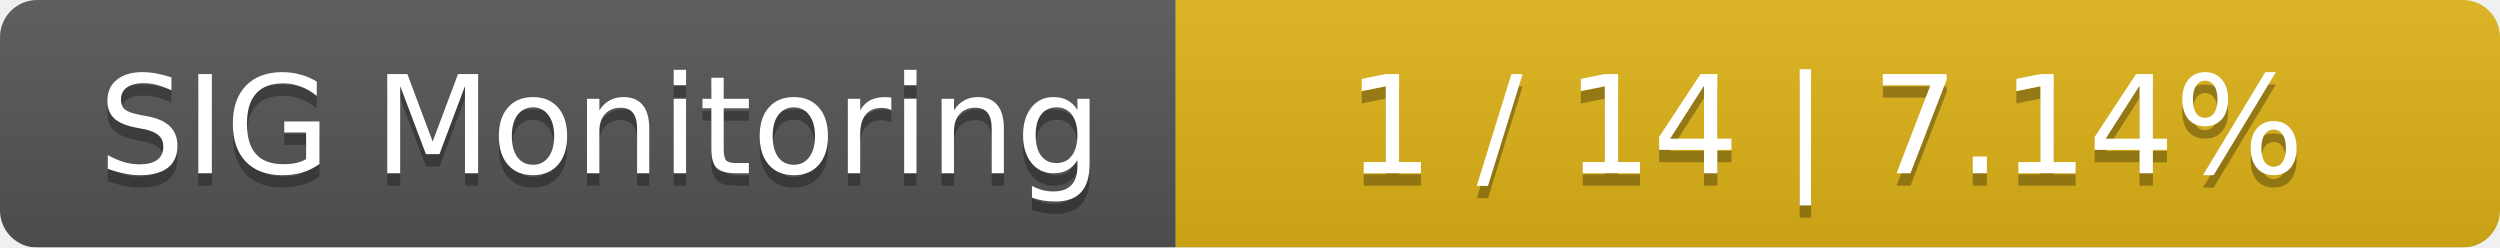
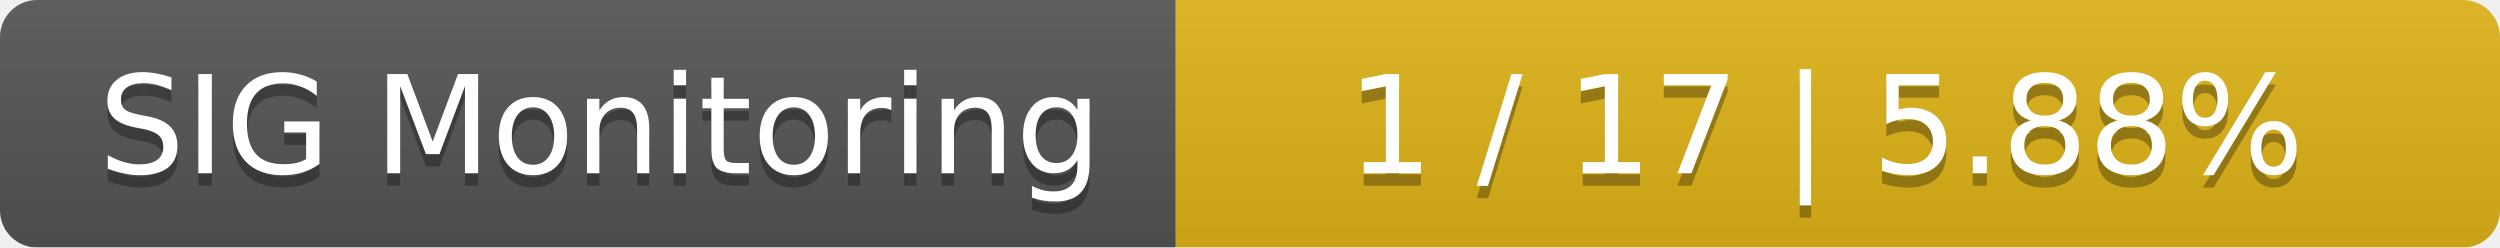
<svg xmlns="http://www.w3.org/2000/svg" width="202" height="20">
  <linearGradient id="smooth" x2="0" y2="100%">
    <stop offset="0" stop-color="#bbb" stop-opacity=".1" />
    <stop offset="1" stop-opacity=".1" />
  </linearGradient>
  <mask id="round">
    <rect width="202" height="20" rx="3" fill="#fff" />
  </mask>
  <g mask="url(#round)">
    <rect width="95" height="20" fill="#555" />
    <rect x="95" width="107" height="20" fill="#dfb317" />
    <rect width="202" height="20" fill="url(#smooth)" />
  </g>
  <g fill="#fff" text-anchor="middle" font-family="DejaVu Sans,Verdana,Geneva,sans-serif" font-size="11">
    <text x="48.5" y="15" fill="#010101" fill-opacity=".3">SIG Monitoring</text>
    <text x="48.5" y="14">SIG Monitoring</text>
-     <text x="147.5" y="15" fill="#010101" fill-opacity=".3">1 / 14    |    7.14%</text>
-     <text x="147.5" y="14">1 / 14    |    7.14%</text>
+     <text x="147.5" y="15" fill="#010101" fill-opacity=".3">1 / 17    |    5.88%</text>
+     <text x="147.5" y="14">1 / 17    |    5.88%</text>
  </g>
</svg>
